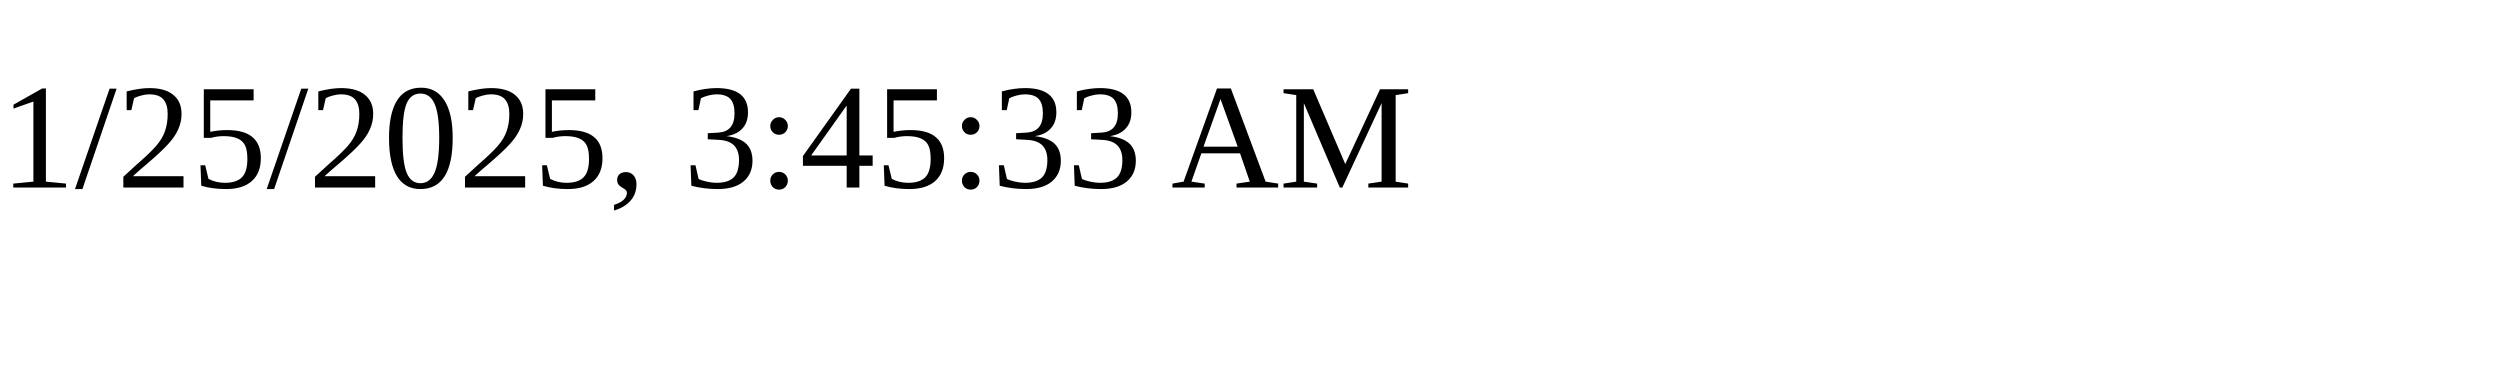
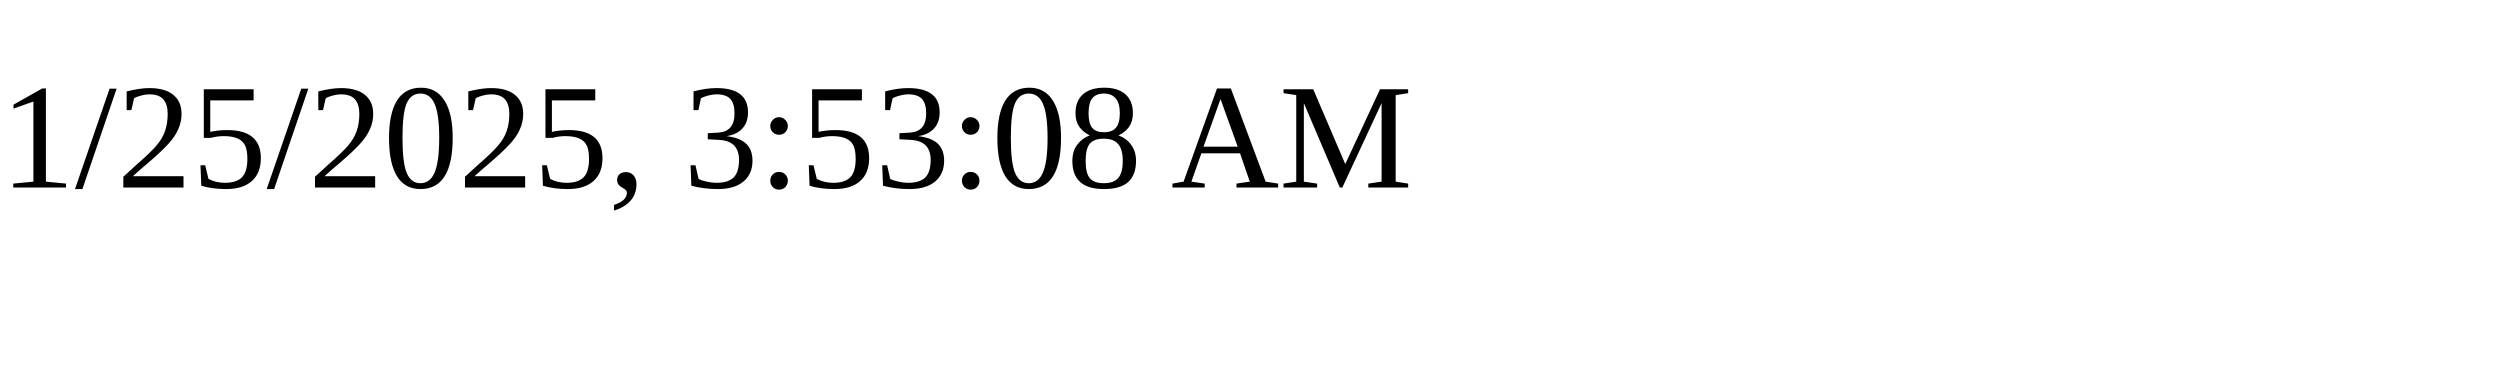
<svg xmlns="http://www.w3.org/2000/svg" height="30" width="200">
-   <text x="0" y="15">1/25/2025, 3:45:33 AM</text>
+   <text x="0" y="15">1/25/2025, 3:53:08 AM</text>
</svg>
